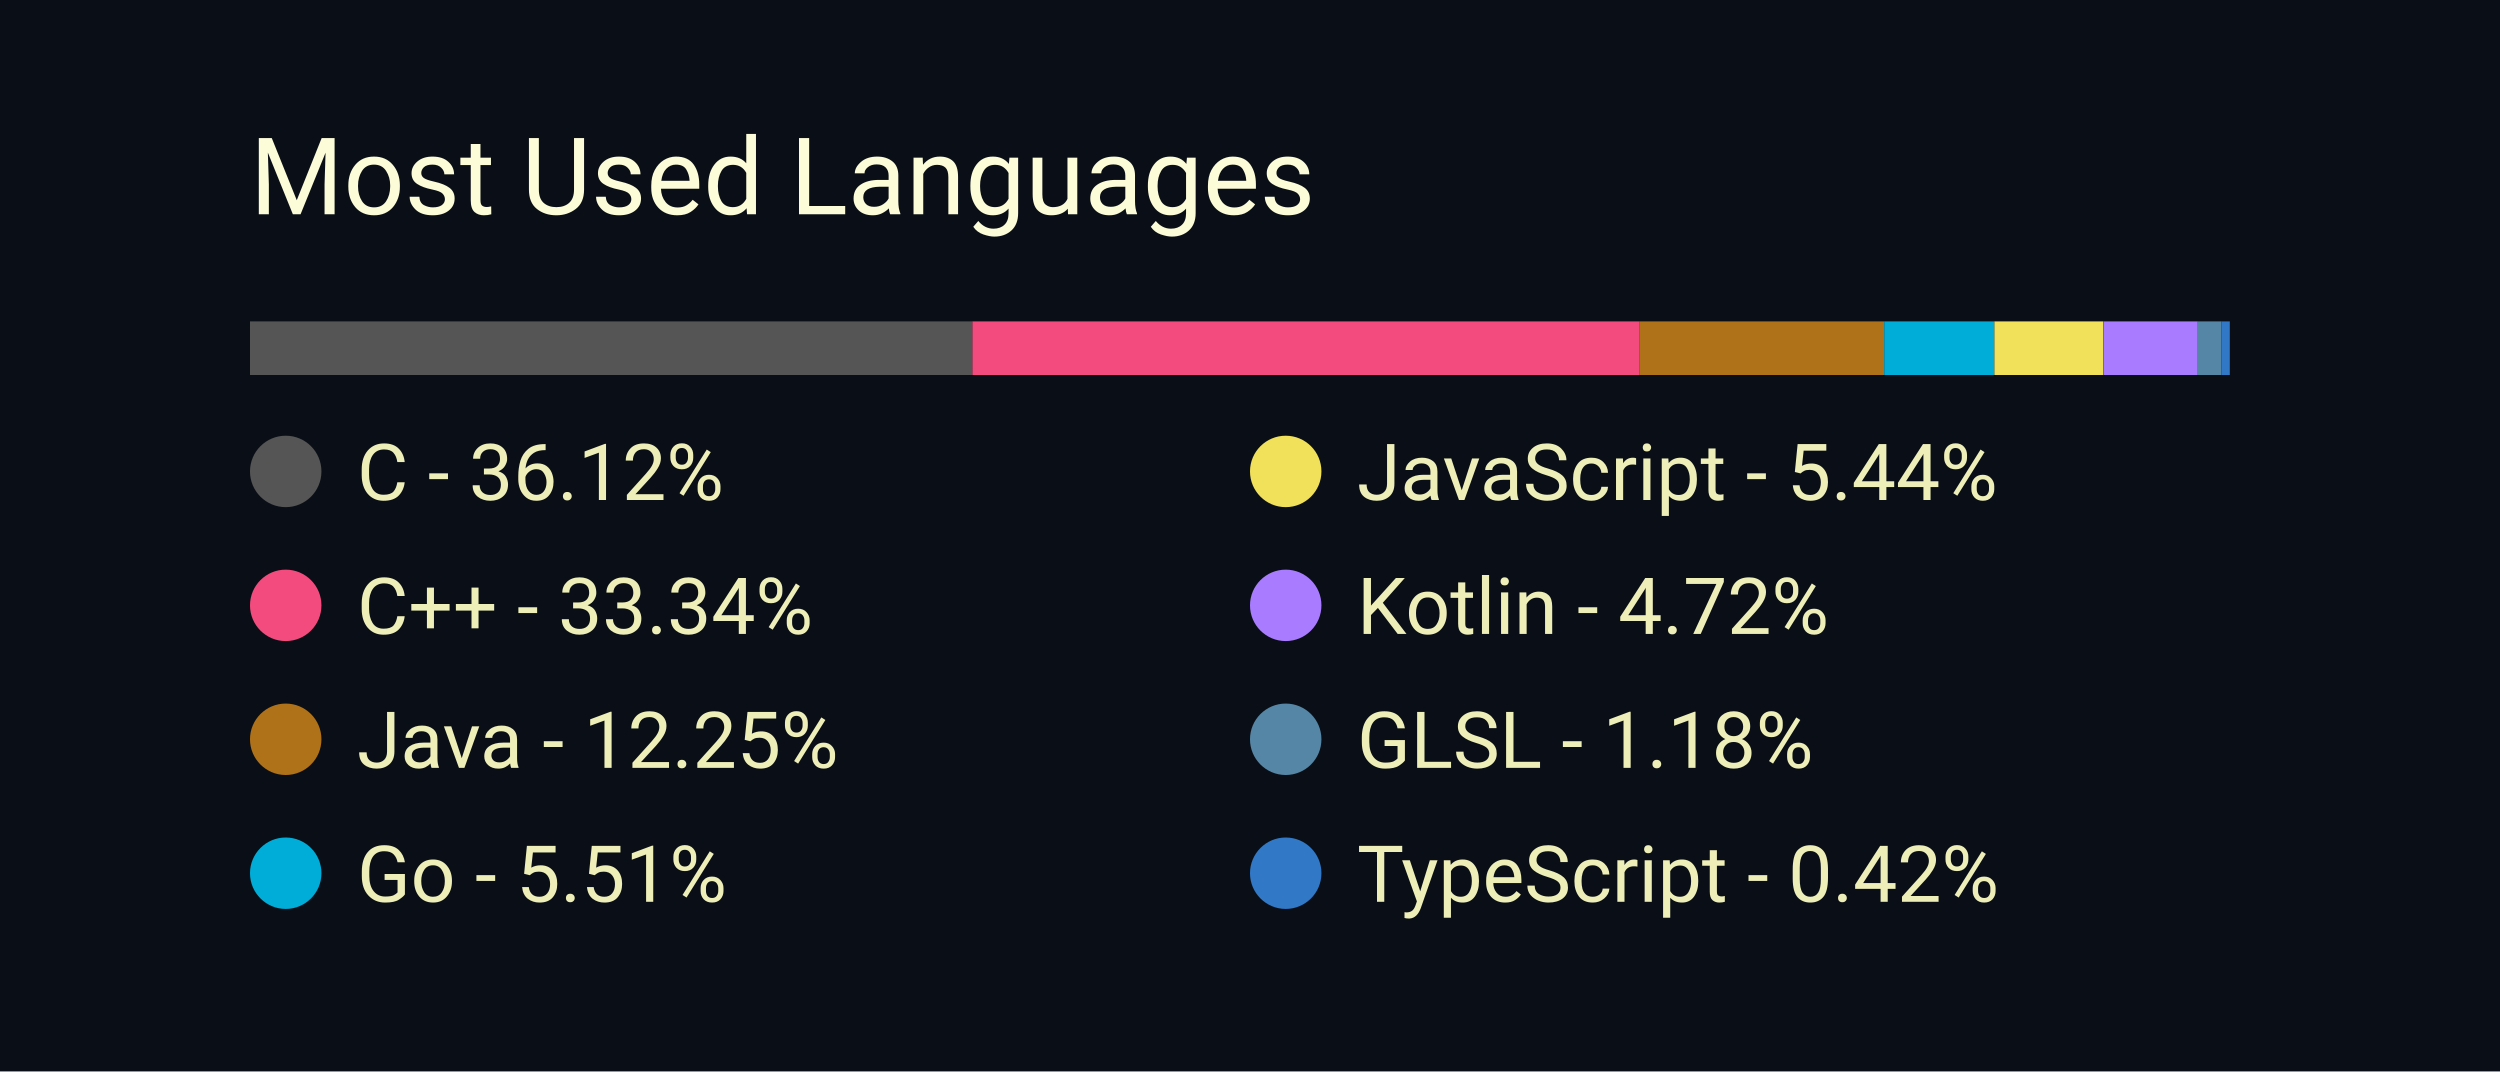
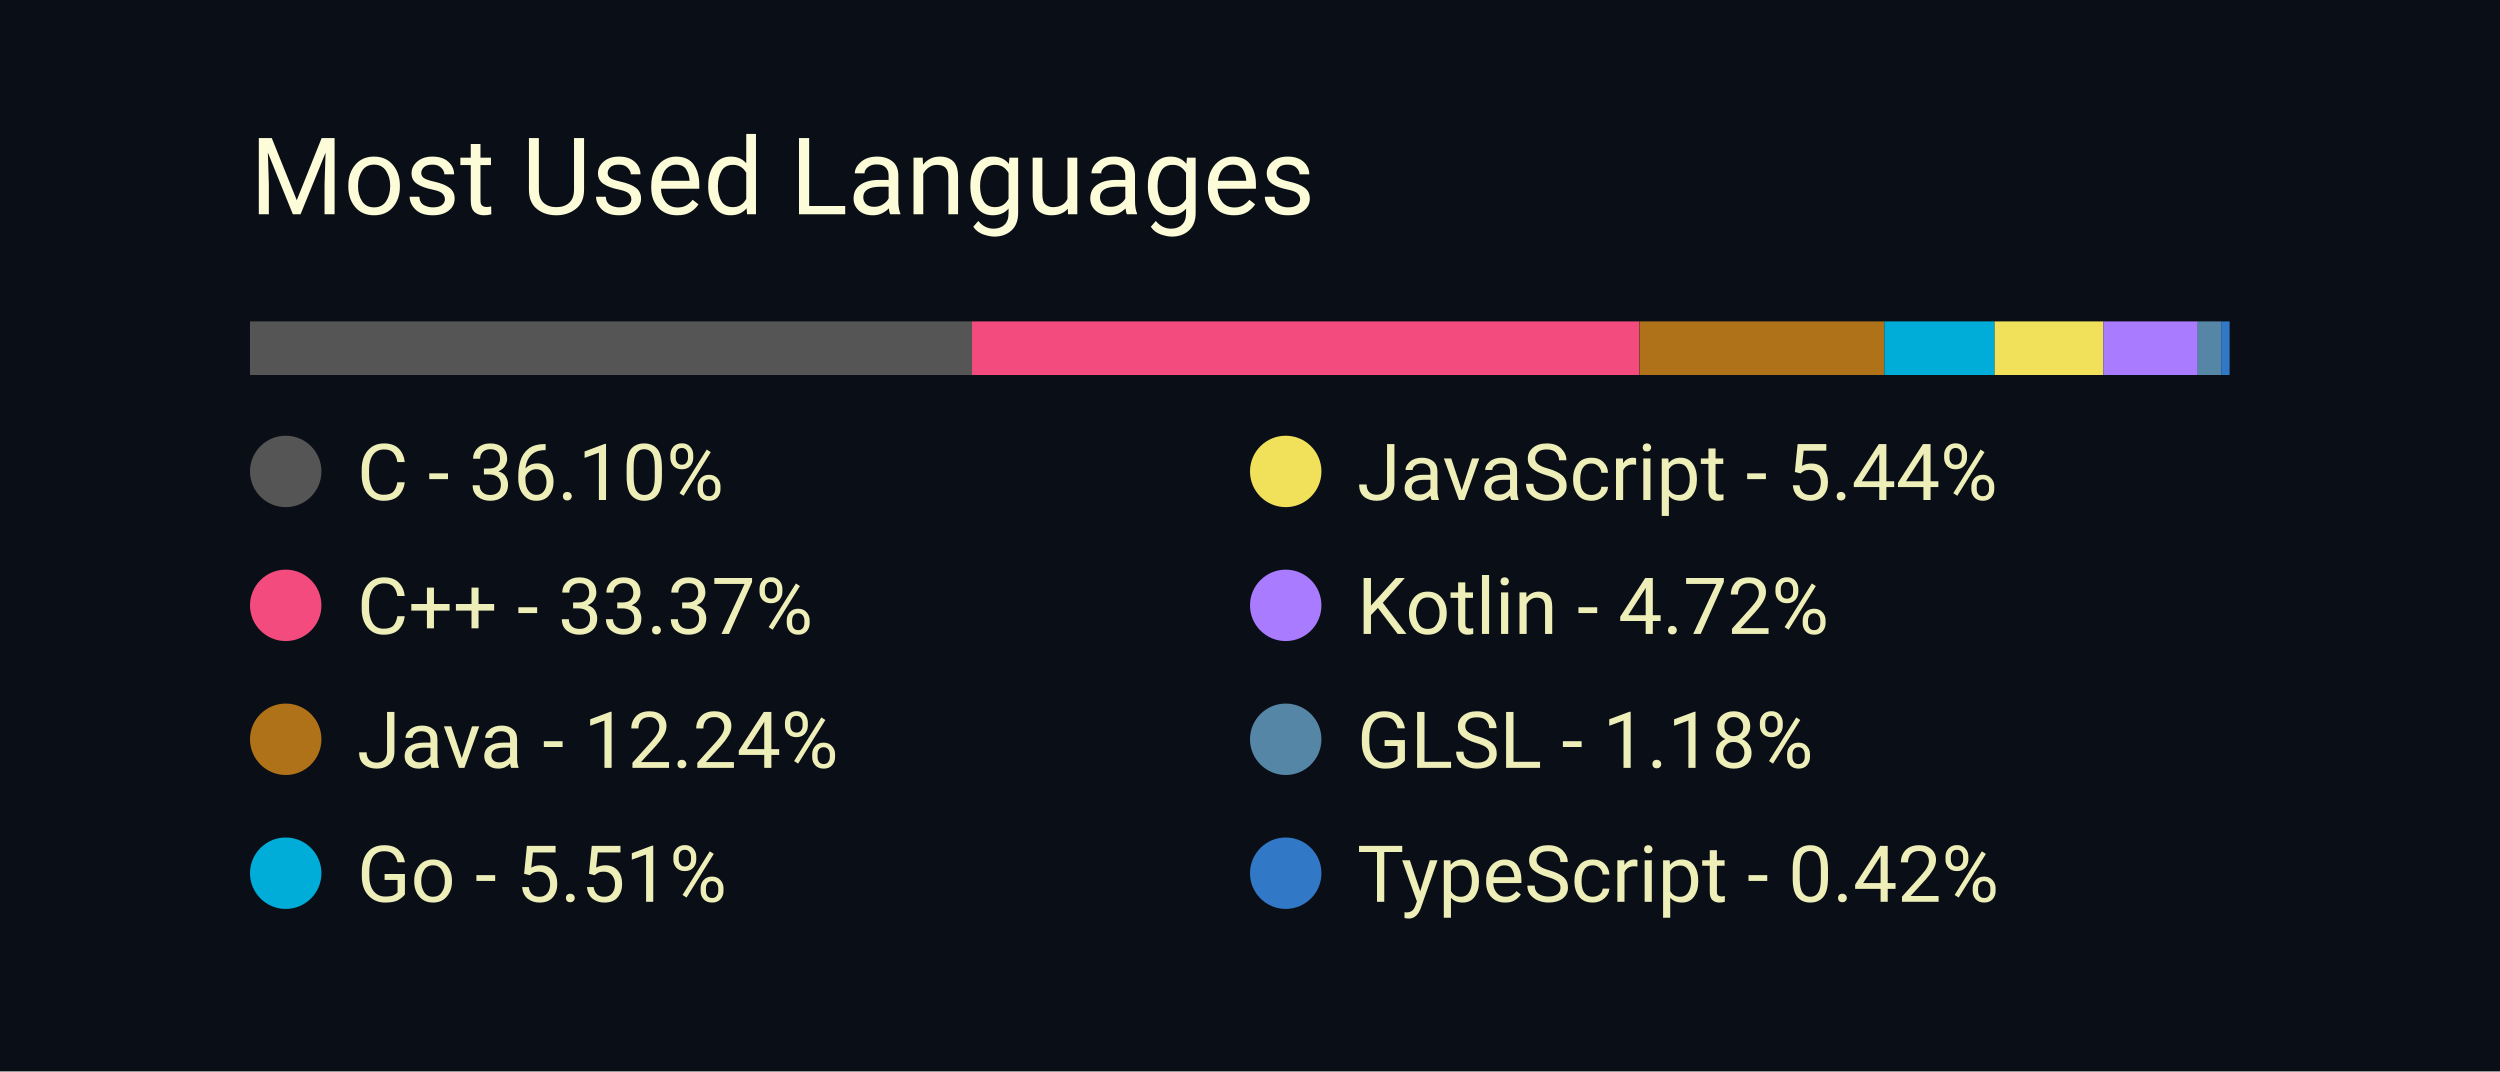
<svg xmlns="http://www.w3.org/2000/svg" width="350" height="150" viewBox="0 0 350 150">
  <style>
		.background {
			width: 100%;
			height: 100%;
			fill: #0a0f17;
		}
		
		text {
			font-family: -apple-system, BlinkMacSystemFont, 'Segoe UI', Roboto, Oxygen, Ubuntu, Cantarell, 'Open Sans', 'Helvetica Neue', sans-serif;
		}

		.title {
			font-size: 15px;
			fill: #fcfcd8;
		}

		.bar-segment {
			height: 100%;
		}

		.lang-name {
			font-size: 11px;
			fill: #eeeeb8
		}
	</style>
  <rect class="background" />
  <text class="title" x="10%" y="20%">
		Most Used Languages
	</text>
  <svg x="10%" y="30%" width="80%" height="5%">
-     <rect class="bar-segment" x="0.00%" width="36.12%" fill="#555555" />
-     <rect class="bar-segment" x="36.12%" width="33.34%" fill="#f34b7d" />
-     <rect class="bar-segment" x="69.46%" width="12.25%" fill="#b07219" />
-     <rect class="bar-segment" x="81.71%" width="5.51%" fill="#00ADD8" />
-     <rect class="bar-segment" x="87.22%" width="5.44%" fill="#f1e05a" />
+     <rect class="bar-segment" x="0.00%" width="36.10%" fill="#555555" />
+     <rect class="bar-segment" x="36.10%" width="33.37%" fill="#f34b7d" />
+     <rect class="bar-segment" x="69.48%" width="12.24%" fill="#b07219" />
+     <rect class="bar-segment" x="81.72%" width="5.51%" fill="#00ADD8" />
+     <rect class="bar-segment" x="87.23%" width="5.44%" fill="#f1e05a" />
    <rect class="bar-segment" x="92.67%" width="4.72%" fill="#A97BFF" />
-     <rect class="bar-segment" x="97.39%" width="1.18%" fill="#5686a5" />
-     <rect class="bar-segment" x="98.57%" width="0.42%" fill="#3178c6" />
+     <rect class="bar-segment" x="97.38%" width="1.18%" fill="#5686a5" />
+     <rect class="bar-segment" x="98.56%" width="0.42%" fill="#3178c6" />
  </svg>
  <svg x="10%" y="40%" width="80%" height="50%">
    <svg y="0%" x="0%">
      <circle cx="5" cy="6" r="5" fill="#555555" />
      <text class="lang-name" x="15" y="10">
- 				C - 36.12%
+ 				C - 36.10%
			</text>
    </svg>
    <svg y="25%" x="0%">
      <circle cx="5" cy="6" r="5" fill="#f34b7d" />
      <text class="lang-name" x="15" y="10">
- 				C++ - 33.34%
+ 				C++ - 33.37%
			</text>
    </svg>
    <svg y="50%" x="0%">
      <circle cx="5" cy="6" r="5" fill="#b07219" />
      <text class="lang-name" x="15" y="10">
- 				Java - 12.25%
+ 				Java - 12.24%
			</text>
    </svg>
    <svg y="75%" x="0%">
      <circle cx="5" cy="6" r="5" fill="#00ADD8" />
      <text class="lang-name" x="15" y="10">
				Go - 5.51%
			</text>
    </svg>
    <svg y="0%" x="50%">
      <circle cx="5" cy="6" r="5" fill="#f1e05a" />
      <text class="lang-name" x="15" y="10">
				JavaScript - 5.44%
			</text>
    </svg>
    <svg y="25%" x="50%">
      <circle cx="5" cy="6" r="5" fill="#A97BFF" />
      <text class="lang-name" x="15" y="10">
				Kotlin - 4.72%
			</text>
    </svg>
    <svg y="50%" x="50%">
      <circle cx="5" cy="6" r="5" fill="#5686a5" />
      <text class="lang-name" x="15" y="10">
				GLSL - 1.18%
			</text>
    </svg>
    <svg y="75%" x="50%">
      <circle cx="5" cy="6" r="5" fill="#3178c6" />
      <text class="lang-name" x="15" y="10">
				TypeScript - 0.42%
			</text>
    </svg>
  </svg>
</svg>
